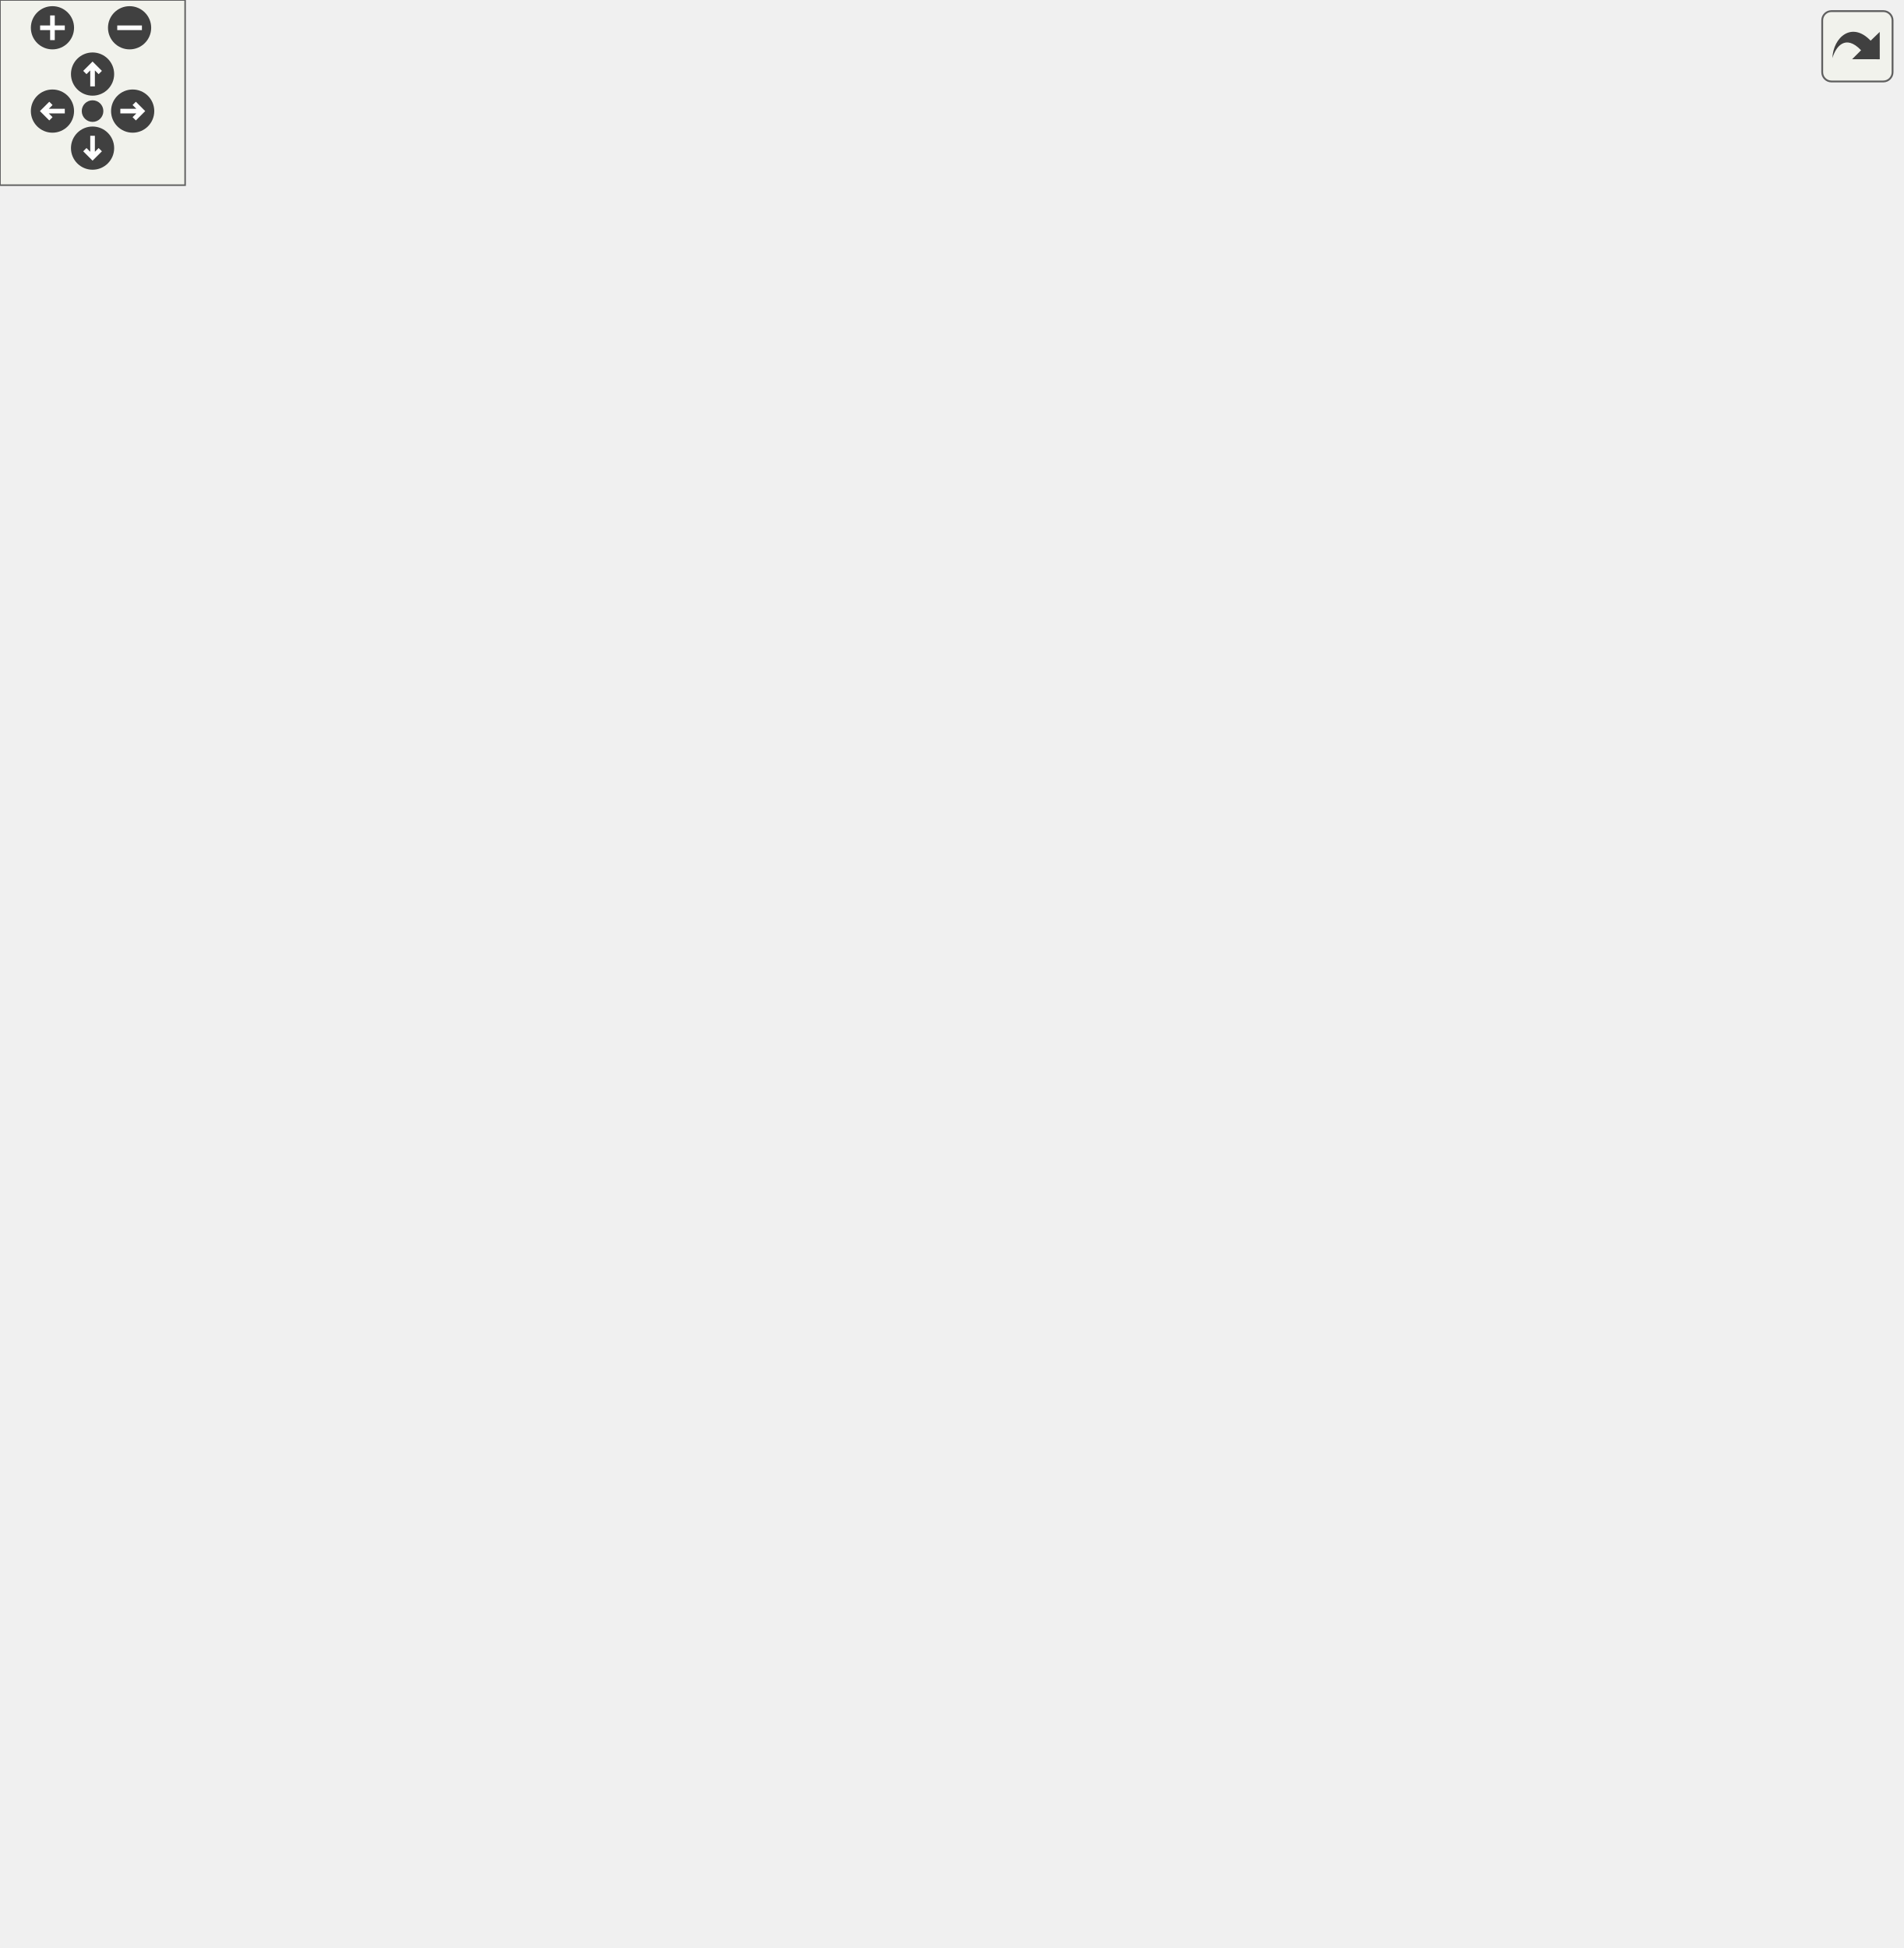
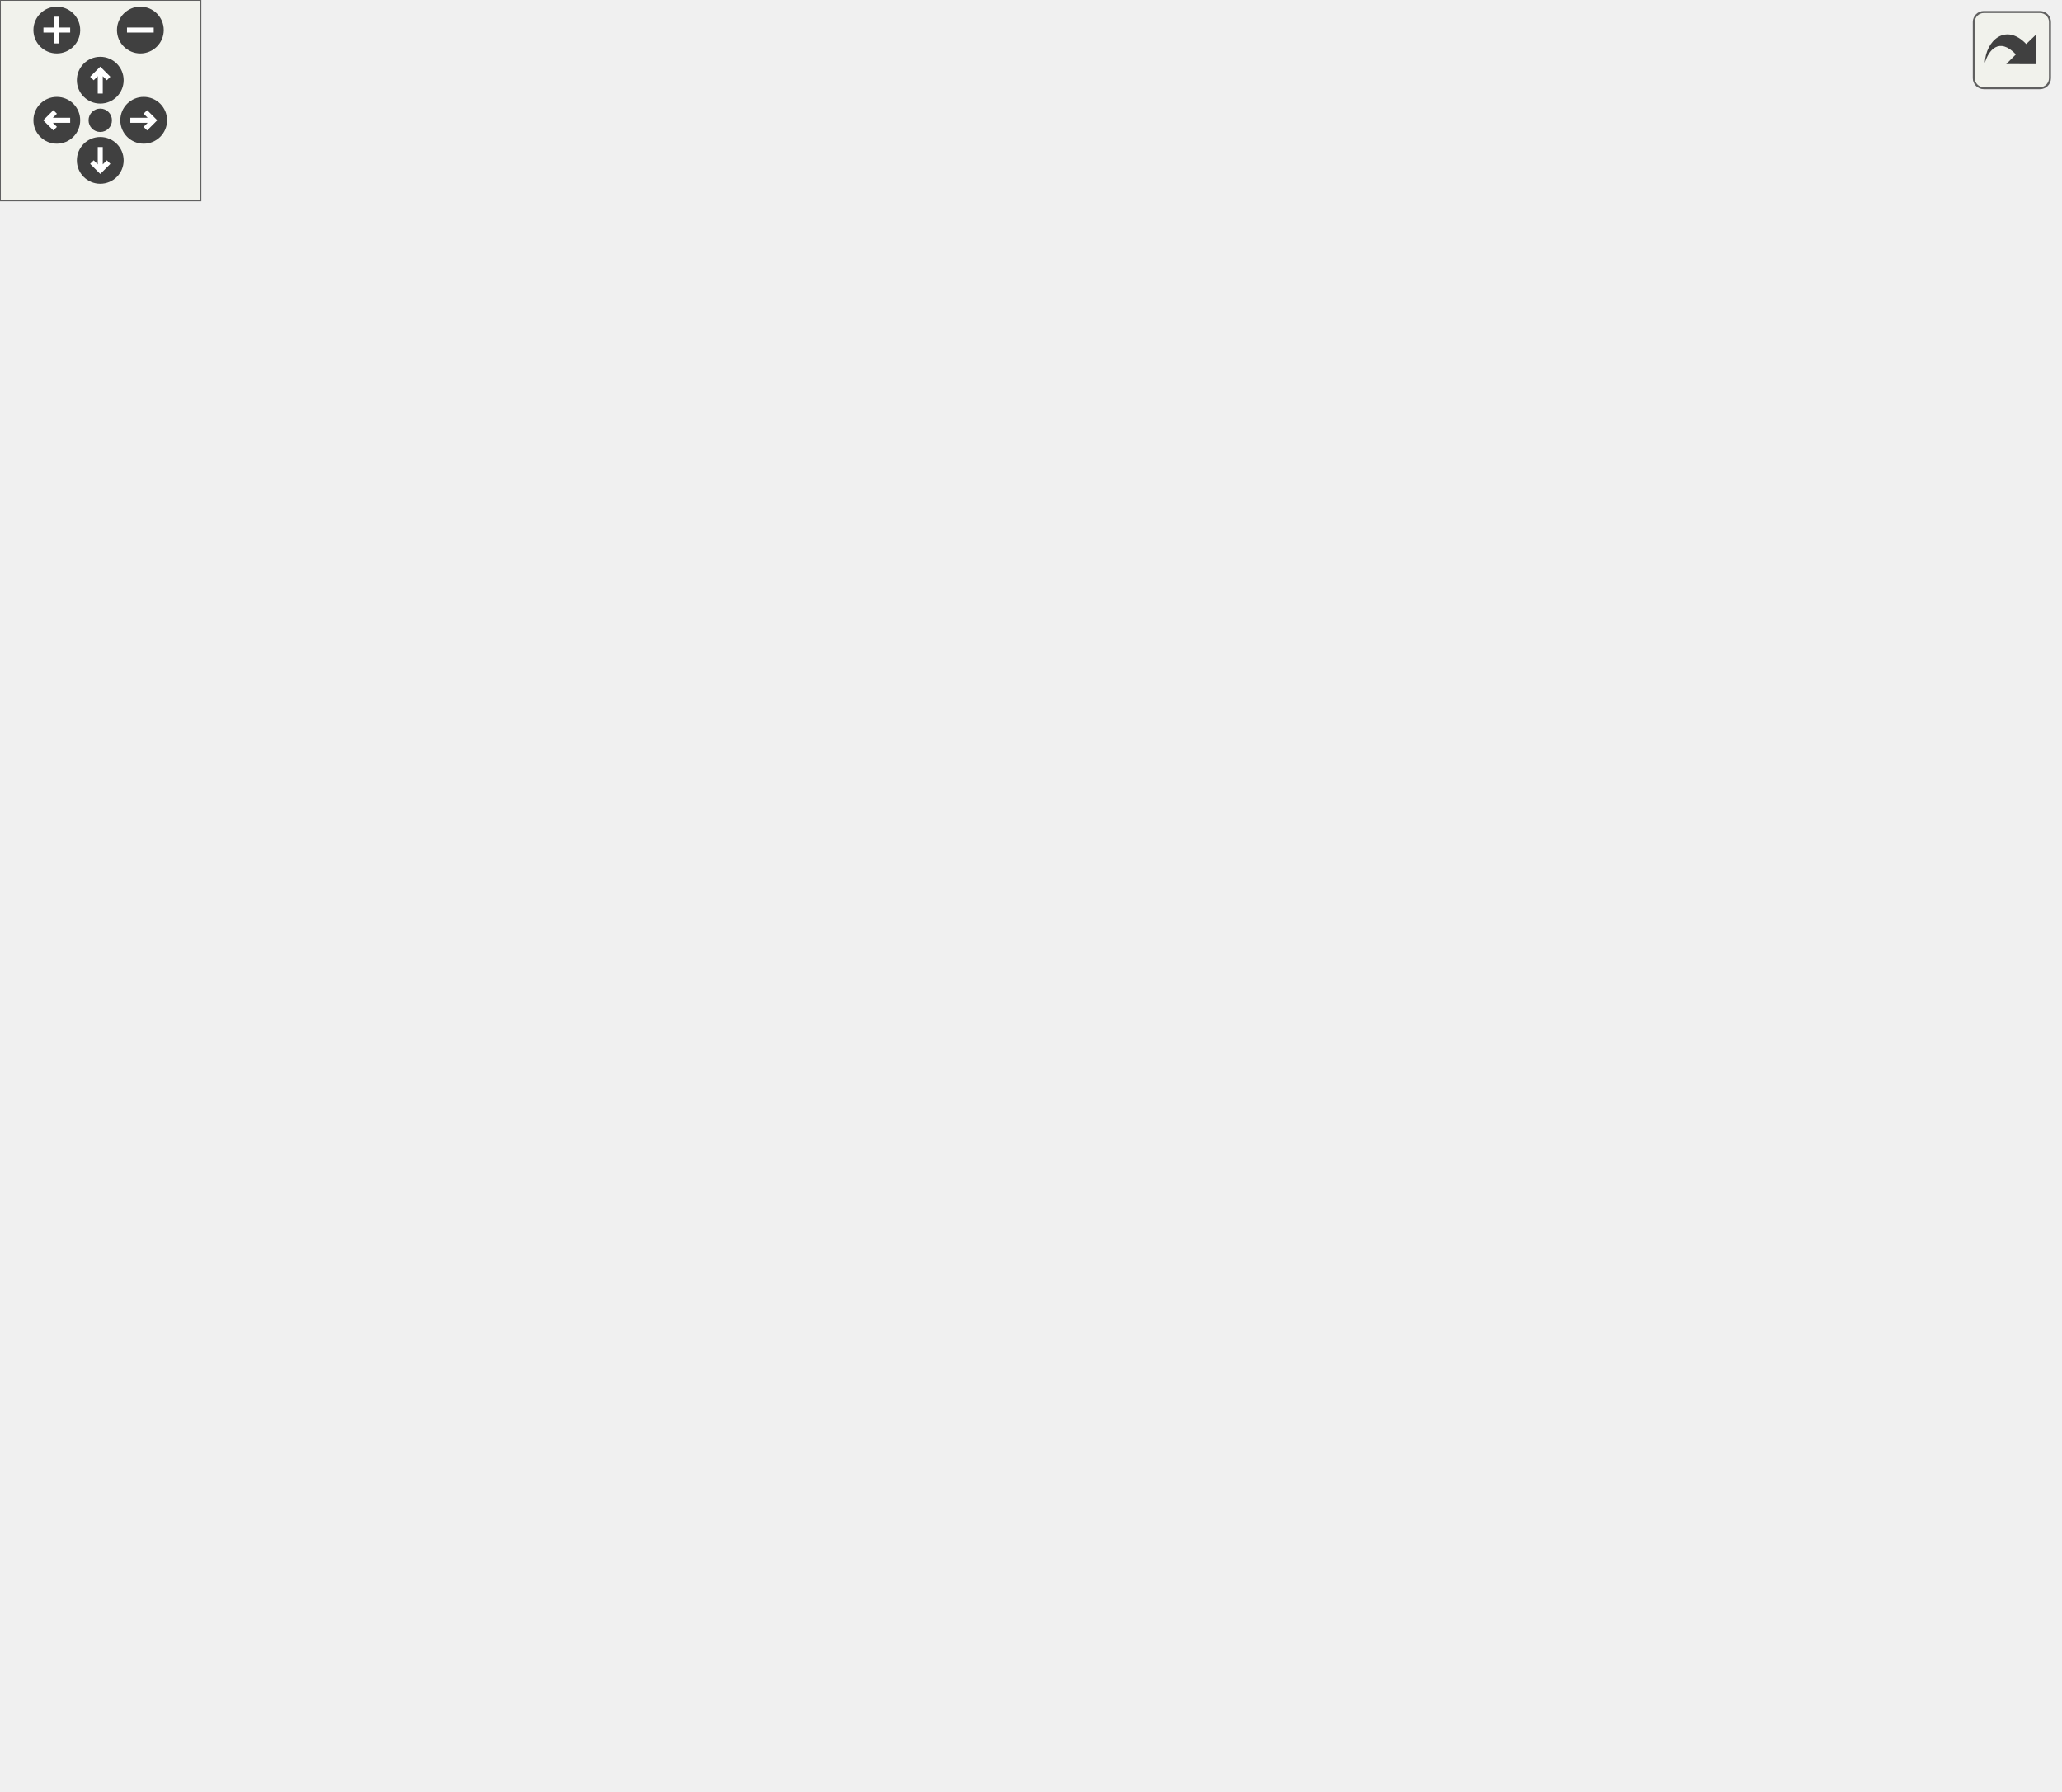
<svg xmlns="http://www.w3.org/2000/svg" xmlns:xlink="http://www.w3.org/1999/xlink" id="main" version="1.1" xml:space="preserve">
  <style type="text/css">
.edge:hover path { stroke: red; }
.edge:hover polygon { stroke: red; fill: red; }
</style>
  <defs>
    <circle id="rim" cx="0" cy="0" r="7" />
    <circle id="rim2" cx="0" cy="0" r="3.5" />
    <g id="zoomPlus">
      <use xlink:href="#rim" fill="#404040">
        <set attributeName="fill" to="#808080" begin="zoomplus.mouseover" end="zoomplus.mouseout" />
      </use>
      <path d="M-4,0h8M0,-4v8" fill="none" stroke="white" stroke-width="1.5" pointer-events="none" />
    </g>
    <g id="zoomMin">
      <use xlink:href="#rim" fill="#404040">
        <set attributeName="fill" to="#808080" begin="zoomminus.mouseover" end="zoomminus.mouseout" />
      </use>
      <path d="M-4,0h8" fill="none" stroke="white" stroke-width="1.5" pointer-events="none" />
    </g>
    <g id="dirArrow">
      <path fill="none" stroke="white" stroke-width="1.5" d="M0,-3.0v7 M-2.5,-0.5L0,-3.0L2.5,-0.5" />
    </g>
    <g id="resetDef">
      <use xlink:href="#rim2" fill="#404040">
        <set attributeName="fill" to="#808080" begin="reset.mouseover" end="reset.mouseout" />
      </use>
    </g>
  </defs>
  <svg id="graph" class="graph">
    <g id="viewport">
      <g id="node1" class="node">
        <polygon fill="#bfbfbf" stroke="black" points="0,-228.5 0,-247.5 112,-247.5 112,-228.5 0,-228.5" />
        <text text-anchor="middle" x="56" y="-235.5" font-family="Helvetica,sans-Serif" font-size="10.00">havocbot_movetogoal</text>
      </g>
      <g id="node2" class="node">
        <g id="a_node2">
          <a xlink:href="../../d4/d0c/csprogsdefs_8qc.html#a94c5b969ccc333b040b402d69d3338a2" target="_top" xlink:title="checkpvs">
-             <polygon fill="none" stroke="black" points="175.5,-551.5 175.5,-570.5 234.5,-570.5 234.5,-551.5 175.5,-551.5" />
-             <text text-anchor="middle" x="205" y="-558.5" font-family="Helvetica,sans-Serif" font-size="10.00">checkpvs</text>
+             <polygon fill="none" stroke="black" points="175.5,-456.5 175.5,-475.5 234.5,-475.5 234.5,-456.5 175.5,-456.5" />
+             <text text-anchor="middle" x="205" y="-463.5" font-family="Helvetica,sans-Serif" font-size="10.00">checkpvs</text>
          </a>
        </g>
      </g>
      <g id="edge1" class="edge">
-         <path fill="none" stroke="midnightblue" d="M57.135,-247.674C58.213,-288.319 67.609,-447.291 148,-537 152.95,-542.524 159.39,-546.822 166.133,-550.152" />
-         <polygon fill="midnightblue" stroke="midnightblue" points="164.832,-553.403 175.403,-554.117 167.585,-546.967 164.832,-553.403" />
+         <path fill="none" stroke="midnightblue" d="M58.436,-247.933C63.755,-281.135 85.375,-389.4 148,-447 153.077,-451.67 159.346,-455.197 165.833,-457.86" />
+         <polygon fill="midnightblue" stroke="midnightblue" points="164.782,-461.2 175.377,-461.175 167.079,-454.587 164.782,-461.2" />
      </g>
      <g id="node3" class="node">
        <g id="a_node3">
          <a xlink:href="../../d1/d9a/navigation_8qc.html#aaf2e6c6ef36f70025f39c74a8e2ab08d" target="_top" xlink:title="debuggoalstack">
-             <polygon fill="none" stroke="black" points="162.5,-475.5 162.5,-494.5 247.5,-494.5 247.5,-475.5 162.5,-475.5" />
-             <text text-anchor="middle" x="205" y="-482.5" font-family="Helvetica,sans-Serif" font-size="10.00">debuggoalstack</text>
+             <polygon fill="none" stroke="black" points="162.5,-418.5 162.5,-437.5 247.5,-437.5 247.5,-418.5 162.5,-418.5" />
+             <text text-anchor="middle" x="205" y="-425.5" font-family="Helvetica,sans-Serif" font-size="10.00">debuggoalstack</text>
          </a>
        </g>
      </g>
      <g id="edge2" class="edge">
-         <path fill="none" stroke="midnightblue" d="M58.334,-247.913C63.433,-282.112 84.694,-396.58 148,-461 151.705,-464.77 156.097,-467.982 160.766,-470.712" />
-         <polygon fill="midnightblue" stroke="midnightblue" points="159.48,-473.983 169.982,-475.384 162.645,-467.74 159.48,-473.983" />
+         <path fill="none" stroke="midnightblue" d="M59.809,-247.66C68.4,-275.625 96.898,-357.609 148,-404 152.21,-407.821 157.12,-411.096 162.252,-413.885" />
+         <polygon fill="midnightblue" stroke="midnightblue" points="161.095,-417.213 171.624,-418.395 164.13,-410.905 161.095,-417.213" />
      </g>
      <g id="node4" class="node">
        <g id="a_node4">
          <a xlink:href="../../d4/d0c/csprogsdefs_8qc.html#acbb54a239d76062465dccbc6a6c6e464" target="_top" xlink:title="entity">
-             <polygon fill="none" stroke="black" points="332.5,-513.5 332.5,-532.5 373.5,-532.5 373.5,-513.5 332.5,-513.5" />
-             <text text-anchor="middle" x="353" y="-520.5" font-family="Helvetica,sans-Serif" font-size="10.00">entity</text>
+             <polygon fill="none" stroke="black" points="332.5,-380.5 332.5,-399.5 373.5,-399.5 373.5,-380.5 332.5,-380.5" />
+             <text text-anchor="middle" x="353" y="-387.5" font-family="Helvetica,sans-Serif" font-size="10.00">entity</text>
          </a>
        </g>
      </g>
      <g id="edge5" class="edge">
-         <path fill="none" stroke="midnightblue" d="M56.885,-247.547C56.981,-286.837 63.061,-437.118 148,-504 198.473,-543.743 279.266,-536.866 322.475,-529.368" />
-         <polygon fill="midnightblue" stroke="midnightblue" points="323.169,-532.799 332.359,-527.526 321.887,-525.917 323.169,-532.799" />
+         <path fill="none" stroke="midnightblue" d="M60.239,-247.525C69.394,-272.799 98.084,-341.632 148,-371 202.713,-403.19 280.283,-399.733 322.252,-394.686" />
+         <polygon fill="midnightblue" stroke="midnightblue" points="322.907,-398.13 332.365,-393.354 321.993,-391.19 322.907,-398.13" />
      </g>
      <g id="node5" class="node">
        <g id="a_node5">
          <a xlink:href="../../d4/d0c/csprogsdefs_8qc.html#a4f0b78b1785821ba47129edb68e70f9e" target="_top" xlink:title="vector">
-             <polygon fill="none" stroke="black" points="572,-418.5 572,-437.5 616,-437.5 616,-418.5 572,-418.5" />
-             <text text-anchor="middle" x="594" y="-425.5" font-family="Helvetica,sans-Serif" font-size="10.00">vector</text>
-           </a>
-         </g>
-       </g>
-       <g id="edge24" class="edge">
-         <path fill="none" stroke="midnightblue" d="M63.606,-247.59C77.204,-266.628 110.237,-309.391 148,-333 265.154,-406.243 307.497,-406.632 444,-428 484.236,-434.299 531.336,-432.85 561.64,-430.801" />
-         <polygon fill="midnightblue" stroke="midnightblue" points="561.905,-434.291 571.62,-430.063 561.389,-427.31 561.905,-434.291" />
+             <polygon fill="none" stroke="black" points="572,-247.5 572,-266.5 616,-266.5 616,-247.5 572,-247.5" />
+             <text text-anchor="middle" x="594" y="-254.5" font-family="Helvetica,sans-Serif" font-size="10.00">vector</text>
+           </a>
+         </g>
+       </g>
+       <g id="edge25" class="edge">
+         <path fill="none" stroke="midnightblue" d="M67.536,-228.421C83.578,-214.457 115.69,-188.884 148,-177 310.465,-117.245 388.748,-51.993 536,-143 569.434,-163.664 583.913,-210.535 589.645,-237.297" />
+         <polygon fill="midnightblue" stroke="midnightblue" points="586.263,-238.246 591.596,-247.401 593.136,-236.919 586.263,-238.246" />
      </g>
      <g id="node6" class="node">
        <g id="a_node6">
          <a xlink:href="../../d8/de2/menudefs_8qc.html#accccfae161879454243b3a8695a9bf3b" target="_top" xlink:title="fabs">
-             <polygon fill="none" stroke="black" points="187.5,-190.5 187.5,-209.5 222.5,-209.5 222.5,-190.5 187.5,-190.5" />
-             <text text-anchor="middle" x="205" y="-197.5" font-family="Helvetica,sans-Serif" font-size="10.00">fabs</text>
+             <polygon fill="none" stroke="black" points="187.5,-304.5 187.5,-323.5 222.5,-323.5 222.5,-304.5 187.5,-304.5" />
+             <text text-anchor="middle" x="205" y="-311.5" font-family="Helvetica,sans-Serif" font-size="10.00">fabs</text>
          </a>
        </g>
      </g>
      <g id="edge6" class="edge">
-         <path fill="none" stroke="midnightblue" d="M94.094,-228.411C120.057,-221.7 154.128,-212.892 177.41,-206.874" />
-         <polygon fill="midnightblue" stroke="midnightblue" points="178.475,-210.214 187.28,-204.322 176.723,-203.436 178.475,-210.214" />
+         <path fill="none" stroke="midnightblue" d="M70.01,-247.515C87.189,-259.754 118.699,-281.086 148,-295 157.399,-299.463 168.132,-303.37 177.67,-306.462" />
+         <polygon fill="midnightblue" stroke="midnightblue" points="176.844,-309.87 187.432,-309.485 178.915,-303.183 176.844,-309.87" />
      </g>
      <g id="node7" class="node">
        <g id="a_node7">
          <a xlink:href="../../d1/d07/framework_8qc.html#aef346455b3c2def821423a45227b45dd" target="_top" xlink:title="LOG_TRACE">
-             <polygon fill="none" stroke="black" points="166.5,-152.5 166.5,-171.5 243.5,-171.5 243.5,-152.5 166.5,-152.5" />
-             <text text-anchor="middle" x="205" y="-159.5" font-family="Helvetica,sans-Serif" font-size="10.00">LOG_TRACE</text>
+             <polygon fill="none" stroke="black" points="166.5,-266.5 166.5,-285.5 243.5,-285.5 243.5,-266.5 166.5,-266.5" />
+             <text text-anchor="middle" x="205" y="-273.5" font-family="Helvetica,sans-Serif" font-size="10.00">LOG_TRACE</text>
          </a>
        </g>
      </g>
      <g id="edge7" class="edge">
-         <path fill="none" stroke="midnightblue" d="M70.01,-228.485C87.189,-216.246 118.699,-194.914 148,-181 152.405,-178.908 157.104,-176.938 161.835,-175.118" />
-         <polygon fill="midnightblue" stroke="midnightblue" points="163.308,-178.306 171.509,-171.598 160.914,-171.728 163.308,-178.306" />
+         <path fill="none" stroke="midnightblue" d="M94.094,-247.589C113.318,-252.558 136.986,-258.677 157.429,-263.961" />
+         <polygon fill="midnightblue" stroke="midnightblue" points="156.615,-267.366 167.172,-266.48 158.367,-260.588 156.615,-267.366" />
      </g>
      <g id="node8" class="node">
        <g id="a_node8">
          <a xlink:href="../../db/d15/api_8qh.html#aa51b44c16bb8770ff694c1a9f30cd28e" target="_top" xlink:title="navigation_clearroute">
-             <polygon fill="none" stroke="black" points="150.5,-114.5 150.5,-133.5 259.5,-133.5 259.5,-114.5 150.5,-114.5" />
-             <text text-anchor="middle" x="205" y="-121.5" font-family="Helvetica,sans-Serif" font-size="10.00">navigation_clearroute</text>
+             <polygon fill="none" stroke="black" points="150.5,-228.5 150.5,-247.5 259.5,-247.5 259.5,-228.5 150.5,-228.5" />
+             <text text-anchor="middle" x="205" y="-235.5" font-family="Helvetica,sans-Serif" font-size="10.00">navigation_clearroute</text>
          </a>
        </g>
      </g>
      <g id="edge8" class="edge">
-         <path fill="none" stroke="midnightblue" d="M63.639,-228.463C77.297,-209.52 110.433,-166.92 148,-143 151.174,-140.979 154.588,-139.147 158.107,-137.491" />
-         <polygon fill="midnightblue" stroke="midnightblue" points="159.713,-140.613 167.577,-133.513 157.002,-134.159 159.713,-140.613" />
+         <path fill="none" stroke="midnightblue" d="M112.156,-238C121.369,-238 130.994,-238 140.398,-238" />
+         <polygon fill="midnightblue" stroke="midnightblue" points="140.486,-241.5 150.486,-238 140.486,-234.5 140.486,-241.5" />
      </g>
      <g id="node9" class="node">
        <g id="a_node9">
          <a xlink:href="../../d1/d9a/navigation_8qc.html#a5aa6eb502121452578dc1d1f40b577c3" target="_top" xlink:title="navigation_routetogoal">
-             <polygon fill="none" stroke="black" points="148,-304.5 148,-323.5 262,-323.5 262,-304.5 148,-304.5" />
-             <text text-anchor="middle" x="205" y="-311.5" font-family="Helvetica,sans-Serif" font-size="10.00">navigation_routetogoal</text>
+             <polygon fill="none" stroke="black" points="148,-342.5 148,-361.5 262,-361.5 262,-342.5 148,-342.5" />
+             <text text-anchor="middle" x="205" y="-349.5" font-family="Helvetica,sans-Serif" font-size="10.00">navigation_routetogoal</text>
          </a>
        </g>
      </g>
      <g id="edge9" class="edge">
-         <path fill="none" stroke="midnightblue" d="M72.486,-247.573C90.361,-258.453 120.799,-276.455 148,-290 155.257,-293.614 163.188,-297.215 170.738,-300.487" />
-         <polygon fill="midnightblue" stroke="midnightblue" points="169.448,-303.741 180.02,-304.431 172.186,-297.299 169.448,-303.741" />
+         <path fill="none" stroke="midnightblue" d="M63.639,-247.537C77.297,-266.48 110.433,-309.08 148,-333 151.174,-335.021 154.588,-336.853 158.107,-338.509" />
+         <polygon fill="midnightblue" stroke="midnightblue" points="157.002,-341.841 167.577,-342.487 159.713,-335.387 157.002,-341.841" />
      </g>
      <g id="node14" class="node">
        <g id="a_node14">
          <a xlink:href="../../d8/de2/menudefs_8qc.html#a79d61ab0e4126e02af8bc36d432aedaf" target="_top" xlink:title="vlen">
-             <polygon fill="none" stroke="black" points="472.5,-171.5 472.5,-190.5 507.5,-190.5 507.5,-171.5 472.5,-171.5" />
-             <text text-anchor="middle" x="490" y="-178.5" font-family="Helvetica,sans-Serif" font-size="10.00">vlen</text>
-           </a>
-         </g>
-       </g>
-       <g id="edge25" class="edge">
-         <path fill="none" stroke="midnightblue" d="M88.521,-247.626C151.833,-265.196 297.812,-296.735 408,-252 428.676,-243.606 427.268,-231.765 444,-217 451.713,-210.194 460.489,-203.048 468.23,-196.933" />
-         <polygon fill="midnightblue" stroke="midnightblue" points="470.397,-199.681 476.124,-190.768 466.088,-194.165 470.397,-199.681" />
+             <polygon fill="none" stroke="black" points="472.5,-190.5 472.5,-209.5 507.5,-209.5 507.5,-190.5 472.5,-190.5" />
+             <text text-anchor="middle" x="490" y="-197.5" font-family="Helvetica,sans-Serif" font-size="10.00">vlen</text>
+           </a>
+         </g>
+       </g>
+       <g id="edge26" class="edge">
+         <path fill="none" stroke="midnightblue" d="M96.196,-228.471C112.172,-224.94 130.878,-221.251 148,-219 264.254,-203.713 404.384,-200.706 462.13,-200.129" />
+         <polygon fill="midnightblue" stroke="midnightblue" points="462.27,-203.628 472.24,-200.045 462.212,-196.628 462.27,-203.628" />
      </g>
      <g id="node15" class="node">
        <g id="a_node15">
          <a xlink:href="../../d8/de2/menudefs_8qc.html#ab8f7213273f7de03df213240376ce9f4" target="_top" xlink:title="normalize">
-             <polygon fill="none" stroke="black" points="460.5,-133.5 460.5,-152.5 519.5,-152.5 519.5,-133.5 460.5,-133.5" />
-             <text text-anchor="middle" x="490" y="-140.5" font-family="Helvetica,sans-Serif" font-size="10.00">normalize</text>
-           </a>
-         </g>
-       </g>
-       <g id="edge21" class="edge">
-         <path fill="none" stroke="midnightblue" d="M112.331,-236.324C153.882,-234.235 211.987,-229.542 262,-219 333.305,-203.97 413.424,-173.875 456.832,-156.403" />
-         <polygon fill="midnightblue" stroke="midnightblue" points="458.339,-159.569 466.286,-152.563 455.704,-153.084 458.339,-159.569" />
+             <polygon fill="none" stroke="black" points="460.5,-152.5 460.5,-171.5 519.5,-171.5 519.5,-152.5 460.5,-152.5" />
+             <text text-anchor="middle" x="490" y="-159.5" font-family="Helvetica,sans-Serif" font-size="10.00">normalize</text>
+           </a>
+         </g>
+       </g>
+       <g id="edge22" class="edge">
+         <path fill="none" stroke="midnightblue" d="M77.49,-228.435C95.63,-220.377 123.03,-209.201 148,-203 255.444,-176.317 386.402,-166.772 450.253,-163.542" />
+         <polygon fill="midnightblue" stroke="midnightblue" points="450.457,-167.036 460.277,-163.059 450.12,-160.044 450.457,-167.036" />
      </g>
      <g id="node19" class="node">
        <g id="a_node19">
          <a xlink:href="../../d8/de2/menudefs_8qc.html#a0476dbfc79dac7770dfaa5c8d780a87d" target="_top" xlink:title="pow">
            <polygon fill="none" stroke="black" points="187.5,-76.5 187.5,-95.5 222.5,-95.5 222.5,-76.5 187.5,-76.5" />
            <text text-anchor="middle" x="205" y="-83.5" font-family="Helvetica,sans-Serif" font-size="10.00">pow</text>
          </a>
        </g>
      </g>
-       <g id="edge22" class="edge">
-         <path fill="none" stroke="midnightblue" d="M60.955,-228.394C71.439,-204.097 102.304,-139.661 148,-105 156.621,-98.461 167.634,-94.086 177.61,-91.201" />
-         <polygon fill="midnightblue" stroke="midnightblue" points="178.647,-94.549 187.485,-88.706 176.933,-87.762 178.647,-94.549" />
+       <g id="edge23" class="edge">
+         <path fill="none" stroke="midnightblue" d="M61.547,-228.281C72.942,-204.876 104.921,-144.753 148,-110 156.706,-102.977 167.775,-97.66 177.769,-93.84" />
+         <polygon fill="midnightblue" stroke="midnightblue" points="178.997,-97.118 187.278,-90.509 176.683,-90.511 178.997,-97.118" />
      </g>
      <g id="node20" class="node">
        <g id="a_node20">
          <a xlink:href="../../d8/de2/menudefs_8qc.html#a663ea6aa3c4923b3e065cf91cc319f1b" target="_top" xlink:title="random">
            <polygon fill="none" stroke="black" points="180.5,-38.5 180.5,-57.5 229.5,-57.5 229.5,-38.5 180.5,-38.5" />
            <text text-anchor="middle" x="205" y="-45.5" font-family="Helvetica,sans-Serif" font-size="10.00">random</text>
          </a>
        </g>
      </g>
-       <g id="edge23" class="edge">
+       <g id="edge24" class="edge">
        <path fill="none" stroke="midnightblue" d="M59.435,-228.266C67.172,-199.322 93.931,-112.952 148,-67 154.507,-61.47 162.698,-57.527 170.791,-54.725" />
        <polygon fill="midnightblue" stroke="midnightblue" points="171.906,-58.045 180.495,-51.842 169.912,-51.335 171.906,-58.045" />
      </g>
      <g id="node21" class="node">
        <g id="a_node21">
          <a xlink:href="../../d8/de2/menudefs_8qc.html#ab0df318f2dece7f798ff4061cd67f9d2" target="_top" xlink:title="vtos">
            <polygon fill="none" stroke="black" points="187.5,-0.5 187.5,-19.5 222.5,-19.5 222.5,-0.5 187.5,-0.5" />
            <text text-anchor="middle" x="205" y="-7.5" font-family="Helvetica,sans-Serif" font-size="10.00">vtos</text>
          </a>
        </g>
      </g>
-       <g id="edge26" class="edge">
+       <g id="edge27" class="edge">
        <path fill="none" stroke="midnightblue" d="M58.436,-228.067C63.755,-194.865 85.375,-86.6 148,-29 156.161,-21.494 167.403,-16.94 177.674,-14.182" />
        <polygon fill="midnightblue" stroke="midnightblue" points="178.481,-17.588 187.471,-11.981 176.947,-10.758 178.481,-17.588" />
      </g>
      <g id="edge3" class="edge">
-         <path fill="none" stroke="midnightblue" d="M242.842,-494.589C267.456,-500.995 299.407,-509.311 322.373,-515.289" />
-         <polygon fill="midnightblue" stroke="midnightblue" points="321.675,-518.724 332.234,-517.855 323.438,-511.949 321.675,-518.724" />
+         <path fill="none" stroke="midnightblue" d="M242.842,-418.411C267.456,-412.005 299.407,-403.689 322.373,-397.711" />
+         <polygon fill="midnightblue" stroke="midnightblue" points="323.438,-401.051 332.234,-395.145 321.675,-394.276 323.438,-401.051" />
      </g>
      <g id="edge4" class="edge">
-         <path fill="none" stroke="midnightblue" d="M247.734,-487.855C311.443,-490.917 436.083,-491.765 536,-461 548.679,-457.096 561.572,-449.953 571.882,-443.309" />
-         <polygon fill="midnightblue" stroke="midnightblue" points="573.875,-446.186 580.207,-437.692 569.959,-440.384 573.875,-446.186" />
+         <path fill="none" stroke="midnightblue" d="M247.743,-436.831C326.141,-452.399 491.513,-480.1 536,-447 563.705,-426.387 582.983,-321.472 590.035,-276.984" />
+         <polygon fill="midnightblue" stroke="midnightblue" points="593.535,-277.251 591.596,-266.835 586.616,-276.187 593.535,-277.251" />
+       </g>
+       <g id="edge21" class="edge">
+         <path fill="none" stroke="midnightblue" d="M242.842,-361.589C267.456,-367.995 299.407,-376.311 322.373,-382.289" />
+         <polygon fill="midnightblue" stroke="midnightblue" points="321.675,-385.724 332.234,-384.855 323.438,-378.949 321.675,-385.724" />
      </g>
      <g id="node10" class="node">
        <g id="a_node10">
          <a xlink:href="../../d1/d9a/navigation_8qc.html#ac01256d836368157d941247266f21500" target="_top" xlink:title="navigation_pushroute">
            <polygon fill="none" stroke="black" points="298.5,-342.5 298.5,-361.5 407.5,-361.5 407.5,-342.5 298.5,-342.5" />
            <text text-anchor="middle" x="353" y="-349.5" font-family="Helvetica,sans-Serif" font-size="10.00">navigation_pushroute</text>
          </a>
        </g>
      </g>
      <g id="edge10" class="edge">
-         <path fill="none" stroke="midnightblue" d="M242.842,-323.589C261.848,-328.536 285.229,-334.621 305.469,-339.889" />
-         <polygon fill="midnightblue" stroke="midnightblue" points="304.864,-343.348 315.423,-342.48 306.627,-336.574 304.864,-343.348" />
+         <path fill="none" stroke="midnightblue" d="M262.03,-352C270.584,-352 279.467,-352 288.174,-352" />
+         <polygon fill="midnightblue" stroke="midnightblue" points="288.283,-355.5 298.283,-352 288.283,-348.5 288.283,-355.5" />
      </g>
      <g id="node11" class="node">
        <g id="a_node11">
          <a xlink:href="../../d1/d9a/navigation_8qc.html#a5774675c8d7c45691539c10cc13b4482" target="_top" xlink:title="tracewalk">
            <polygon fill="none" stroke="black" points="323.5,-304.5 323.5,-323.5 382.5,-323.5 382.5,-304.5 323.5,-304.5" />
            <text text-anchor="middle" x="353" y="-311.5" font-family="Helvetica,sans-Serif" font-size="10.00">tracewalk</text>
          </a>
        </g>
      </g>
      <g id="edge11" class="edge">
-         <path fill="none" stroke="midnightblue" d="M262.03,-314C279.018,-314 297.303,-314 312.924,-314" />
-         <polygon fill="midnightblue" stroke="midnightblue" points="313.264,-317.5 323.264,-314 313.264,-310.5 313.264,-317.5" />
+         <path fill="none" stroke="midnightblue" d="M242.842,-342.411C264.428,-336.793 291.657,-329.706 313.52,-324.015" />
+         <polygon fill="midnightblue" stroke="midnightblue" points="314.664,-327.334 323.46,-321.428 312.901,-320.56 314.664,-327.334" />
      </g>
      <g id="edge12" class="edge">
-         <path fill="none" stroke="midnightblue" d="M382.582,-304.721C391.32,-301.021 400.573,-296.151 408,-290 429.648,-272.07 419.102,-251.046 444,-238 480.219,-219.023 503.195,-213.592 536,-238 563.705,-258.613 582.983,-363.528 590.035,-408.016" />
-         <polygon fill="midnightblue" stroke="midnightblue" points="586.616,-408.813 591.596,-418.165 593.535,-407.749 586.616,-408.813" />
+         <path fill="none" stroke="midnightblue" d="M364.633,-304.364C380.521,-290.686 412.026,-266.273 444,-257 483.336,-245.591 531.011,-248.295 561.662,-252.018" />
+         <polygon fill="midnightblue" stroke="midnightblue" points="561.379,-255.511 571.753,-253.356 562.3,-248.572 561.379,-255.511" />
      </g>
      <g id="node12" class="node">
        <g id="a_node12">
          <a xlink:href="../../d1/d9a/navigation_8qc.html#af6010fb90061dda5f6b7b7fe8e172489" target="_top" xlink:title="debugresetnodes">
-             <polygon fill="none" stroke="black" points="444.5,-285.5 444.5,-304.5 535.5,-304.5 535.5,-285.5 444.5,-285.5" />
-             <text text-anchor="middle" x="490" y="-292.5" font-family="Helvetica,sans-Serif" font-size="10.00">debugresetnodes</text>
+             <polygon fill="none" stroke="black" points="444.5,-342.5 444.5,-361.5 535.5,-361.5 535.5,-342.5 444.5,-342.5" />
+             <text text-anchor="middle" x="490" y="-349.5" font-family="Helvetica,sans-Serif" font-size="10.00">debugresetnodes</text>
          </a>
        </g>
      </g>
      <g id="edge13" class="edge">
-         <path fill="none" stroke="midnightblue" d="M382.63,-309.971C397.64,-307.858 416.541,-305.198 434.231,-302.708" />
-         <polygon fill="midnightblue" stroke="midnightblue" points="435.054,-306.127 444.469,-301.267 434.078,-299.195 435.054,-306.127" />
+         <path fill="none" stroke="midnightblue" d="M382.63,-322.059C400.855,-327.189 424.815,-333.933 445.38,-339.722" />
+         <polygon fill="midnightblue" stroke="midnightblue" points="444.588,-343.135 455.162,-342.475 446.485,-336.397 444.588,-343.135" />
      </g>
      <g id="node13" class="node">
        <g id="a_node13">
          <a xlink:href="../../d1/d9a/navigation_8qc.html#a41ae5feccac6ff531c3b366fe44df8d5" target="_top" xlink:title="debugnode">
-             <polygon fill="none" stroke="black" points="458,-247.5 458,-266.5 522,-266.5 522,-247.5 458,-247.5" />
-             <text text-anchor="middle" x="490" y="-254.5" font-family="Helvetica,sans-Serif" font-size="10.00">debugnode</text>
+             <polygon fill="none" stroke="black" points="458,-304.5 458,-323.5 522,-323.5 522,-304.5 458,-304.5" />
+             <text text-anchor="middle" x="490" y="-311.5" font-family="Helvetica,sans-Serif" font-size="10.00">debugnode</text>
          </a>
        </g>
      </g>
      <g id="edge14" class="edge">
-         <path fill="none" stroke="midnightblue" d="M376.596,-304.459C398.596,-295.171 432.243,-280.964 456.993,-270.514" />
-         <polygon fill="midnightblue" stroke="midnightblue" points="458.479,-273.686 466.33,-266.572 455.756,-267.237 458.479,-273.686" />
+         <path fill="none" stroke="midnightblue" d="M382.63,-314C401.434,-314 426.344,-314 447.33,-314" />
+         <polygon fill="midnightblue" stroke="midnightblue" points="447.583,-317.5 457.583,-314 447.583,-310.5 447.583,-317.5" />
      </g>
      <g id="edge15" class="edge">
-         <path fill="none" stroke="midnightblue" d="M382.545,-305.941C391.584,-302.263 401.025,-297.098 408,-290 436.754,-260.736 416.314,-235.276 444,-205 449.258,-199.25 456.219,-194.617 463.09,-191.013" />
-         <polygon fill="midnightblue" stroke="midnightblue" points="464.666,-194.14 472.236,-186.727 461.696,-187.801 464.666,-194.14" />
+         <path fill="none" stroke="midnightblue" d="M361.901,-304.399C376.68,-286.858 410.089,-249.126 444,-224 449.927,-219.608 456.762,-215.533 463.287,-212.034" />
+         <polygon fill="midnightblue" stroke="midnightblue" points="465.161,-215.007 472.482,-207.349 461.983,-208.77 465.161,-215.007" />
      </g>
      <g id="edge16" class="edge">
-         <path fill="none" stroke="midnightblue" d="M364.323,-304.312C376.148,-292.769 395.496,-272.463 408,-252 430.464,-215.239 413.828,-192.751 444,-162 446.186,-159.772 448.674,-157.791 451.332,-156.034" />
-         <polygon fill="midnightblue" stroke="midnightblue" points="453.155,-159.026 460.238,-151.147 449.787,-152.889 453.155,-159.026" />
+         <path fill="none" stroke="midnightblue" d="M358.192,-304.235C368.995,-280.123 400.052,-217.102 444,-181 446.273,-179.133 448.756,-177.423 451.351,-175.862" />
+         <polygon fill="midnightblue" stroke="midnightblue" points="453.209,-178.84 460.459,-171.115 449.973,-172.633 453.209,-178.84" />
      </g>
      <g id="node16" class="node">
        <g id="a_node16">
          <a xlink:href="../../d1/d9a/navigation_8qc.html#a1008dfeec8545242207e62e31e2614d6" target="_top" xlink:title="debugnodestatus">
-             <polygon fill="none" stroke="black" points="444.5,-399.5 444.5,-418.5 535.5,-418.5 535.5,-399.5 444.5,-399.5" />
-             <text text-anchor="middle" x="490" y="-406.5" font-family="Helvetica,sans-Serif" font-size="10.00">debugnodestatus</text>
+             <polygon fill="none" stroke="black" points="444.5,-266.5 444.5,-285.5 535.5,-285.5 535.5,-266.5 444.5,-266.5" />
+             <text text-anchor="middle" x="490" y="-273.5" font-family="Helvetica,sans-Serif" font-size="10.00">debugnodestatus</text>
          </a>
        </g>
      </g>
      <g id="edge17" class="edge">
-         <path fill="none" stroke="midnightblue" d="M382.728,-320.201C391.473,-323.069 400.694,-327.177 408,-333 431.432,-351.675 421.151,-370.617 444,-390 445.786,-391.515 447.711,-392.925 449.724,-394.234" />
-         <polygon fill="midnightblue" stroke="midnightblue" points="448.509,-397.562 458.953,-399.345 451.901,-391.439 448.509,-397.562" />
+         <path fill="none" stroke="midnightblue" d="M382.63,-305.941C400.855,-300.811 424.815,-294.067 445.38,-288.278" />
+         <polygon fill="midnightblue" stroke="midnightblue" points="446.485,-291.603 455.162,-285.525 444.588,-284.865 446.485,-291.603" />
      </g>
      <g id="node17" class="node">
        <g id="a_node17">
          <a xlink:href="../../d8/de2/menudefs_8qc.html#a5ae2f838da18fe5ea81151c4e3735220" target="_top" xlink:title="vectoyaw">
-             <polygon fill="none" stroke="black" points="460.5,-361.5 460.5,-380.5 519.5,-380.5 519.5,-361.5 460.5,-361.5" />
-             <text text-anchor="middle" x="490" y="-368.5" font-family="Helvetica,sans-Serif" font-size="10.00">vectoyaw</text>
+             <polygon fill="none" stroke="black" points="460.5,-418.5 460.5,-437.5 519.5,-437.5 519.5,-418.5 460.5,-418.5" />
+             <text text-anchor="middle" x="490" y="-425.5" font-family="Helvetica,sans-Serif" font-size="10.00">vectoyaw</text>
          </a>
        </g>
      </g>
      <g id="edge19" class="edge">
-         <path fill="none" stroke="midnightblue" d="M382.611,-323.186C390.899,-326.083 399.895,-329.458 408,-333 424.578,-340.244 427.651,-344.252 444,-352 447.793,-353.798 451.802,-355.611 455.801,-357.366" />
-         <polygon fill="midnightblue" stroke="midnightblue" points="454.44,-360.59 465.009,-361.321 457.203,-354.158 454.44,-360.59" />
+         <path fill="none" stroke="midnightblue" d="M382.608,-319.504C391.546,-322.345 400.912,-326.614 408,-333 435.767,-358.018 417.011,-383.144 444,-409 446.254,-411.16 448.791,-413.091 451.482,-414.815" />
+         <polygon fill="midnightblue" stroke="midnightblue" points="449.982,-417.983 460.446,-419.642 453.301,-411.82 449.982,-417.983" />
      </g>
      <g id="node18" class="node">
        <g id="a_node18">
          <a xlink:href="../../d5/df2/common_2util_8qh.html#a3385b15af8ffd7f5c33d2fbb3a9eb237" target="_top" xlink:title="requires that m2&gt;m1 in all coordinates, and that m4&gt;m3 ">
-             <polygon fill="none" stroke="black" points="453,-323.5 453,-342.5 527,-342.5 527,-323.5 453,-323.5" />
-             <text text-anchor="middle" x="490" y="-330.5" font-family="Helvetica,sans-Serif" font-size="10.00">boxesoverlap</text>
+             <polygon fill="none" stroke="black" points="453,-380.5 453,-399.5 527,-399.5 527,-380.5 453,-380.5" />
+             <text text-anchor="middle" x="490" y="-387.5" font-family="Helvetica,sans-Serif" font-size="10.00">boxesoverlap</text>
          </a>
        </g>
      </g>
      <g id="edge20" class="edge">
-         <path fill="none" stroke="midnightblue" d="M382.63,-318.029C400.03,-320.478 422.658,-323.663 442.568,-326.465" />
-         <polygon fill="midnightblue" stroke="midnightblue" points="442.299,-329.962 452.689,-327.89 443.275,-323.03 442.299,-329.962" />
+         <path fill="none" stroke="midnightblue" d="M382.646,-321.277C391.197,-324.172 400.329,-328.025 408,-333 427.519,-345.659 424.878,-357.75 444,-371 446.566,-372.778 449.325,-374.438 452.167,-375.976" />
+         <polygon fill="midnightblue" stroke="midnightblue" points="450.878,-379.241 461.4,-380.474 453.943,-372.948 450.878,-379.241" />
      </g>
      <g id="edge18" class="edge">
-         <path fill="none" stroke="midnightblue" d="M535.739,-417.334C544.546,-418.974 553.606,-420.662 561.846,-422.197" />
-         <polygon fill="midnightblue" stroke="midnightblue" points="561.294,-425.654 571.766,-424.045 562.576,-418.772 561.294,-425.654" />
+         <path fill="none" stroke="midnightblue" d="M535.739,-267.666C544.546,-266.026 553.606,-264.338 561.846,-262.803" />
+         <polygon fill="midnightblue" stroke="midnightblue" points="562.576,-266.228 571.766,-260.955 561.294,-259.346 562.576,-266.228" />
      </g>
    </g>
  </svg>
  <g id="navigator" transform="translate(0 0)" fill="#404254">
    <rect fill="#f2f5e9" fill-opacity="0.5" stroke="#606060" stroke-width=".5" x="0" y="0" width="60" height="60" />
    <use id="zoomplus" xlink:href="#zoomPlus" x="17" y="9" />
    <use id="zoomminus" xlink:href="#zoomMin" x="42" y="9" />
    <use id="reset" xlink:href="#resetDef" x="30" y="36" />
    <g id="arrowUp" xlink:href="#dirArrow" transform="translate(30 24)">
      <use xlink:href="#rim" fill="#404040">
        <set attributeName="fill" to="#808080" begin="arrowUp.mouseover" end="arrowUp.mouseout" />
      </use>
      <path fill="none" stroke="white" stroke-width="1.5" d="M0,-3.0v7 M-2.5,-0.5L0,-3.0L2.5,-0.5" />
    </g>
    <g id="arrowRight" xlink:href="#dirArrow" transform="rotate(90) translate(36 -43)">
      <use xlink:href="#rim" fill="#404040">
        <set attributeName="fill" to="#808080" begin="arrowRight.mouseover" end="arrowRight.mouseout" />
      </use>
      <path fill="none" stroke="white" stroke-width="1.5" d="M0,-3.0v7 M-2.5,-0.5L0,-3.0L2.5,-0.5" />
    </g>
    <g id="arrowDown" xlink:href="#dirArrow" transform="rotate(180) translate(-30 -48)">
      <use xlink:href="#rim" fill="#404040">
        <set attributeName="fill" to="#808080" begin="arrowDown.mouseover" end="arrowDown.mouseout" />
      </use>
      <path fill="none" stroke="white" stroke-width="1.5" d="M0,-3.0v7 M-2.5,-0.5L0,-3.0L2.5,-0.5" />
    </g>
    <g id="arrowLeft" xlink:href="#dirArrow" transform="rotate(270) translate(-36 17)">
      <use xlink:href="#rim" fill="#404040">
        <set attributeName="fill" to="#808080" begin="arrowLeft.mouseover" end="arrowLeft.mouseout" />
      </use>
      <path fill="none" stroke="white" stroke-width="1.5" d="M0,-3.0v7 M-2.5,-0.5L0,-3.0L2.5,-0.5" />
    </g>
  </g>
  <svg viewBox="0 0 15 15" width="100%" height="30px" preserveAspectRatio="xMaxYMin meet">
    <g id="arrow_out" transform="scale(0.3 0.3)">
      <a xlink:href="havocbot_8qc_a2ffe0266a701ab73cc9cf497b75012e8_cgraph_org.svg" target="_base">
        <rect id="button" ry="5" rx="5" y="6" x="6" height="38" width="38" fill="#f2f5e9" fill-opacity="0.5" stroke="#606060" stroke-width="1.0" />
        <path id="arrow" d="M 11.5,31.437 C 11.94,20.098 22.043,11.323 32.159,21.979 L 37.069,17.246 C 37.069,17.246 37.088,32 37.088,32 L 22.16,31.978 C 22.16,31.978 26.998,27.14 26.998,27.14 C 18.529,18.264 13.292,25.23 11.5,31.437 z" style="fill:#404040;" />
      </a>
    </g>
  </svg>
</svg>
